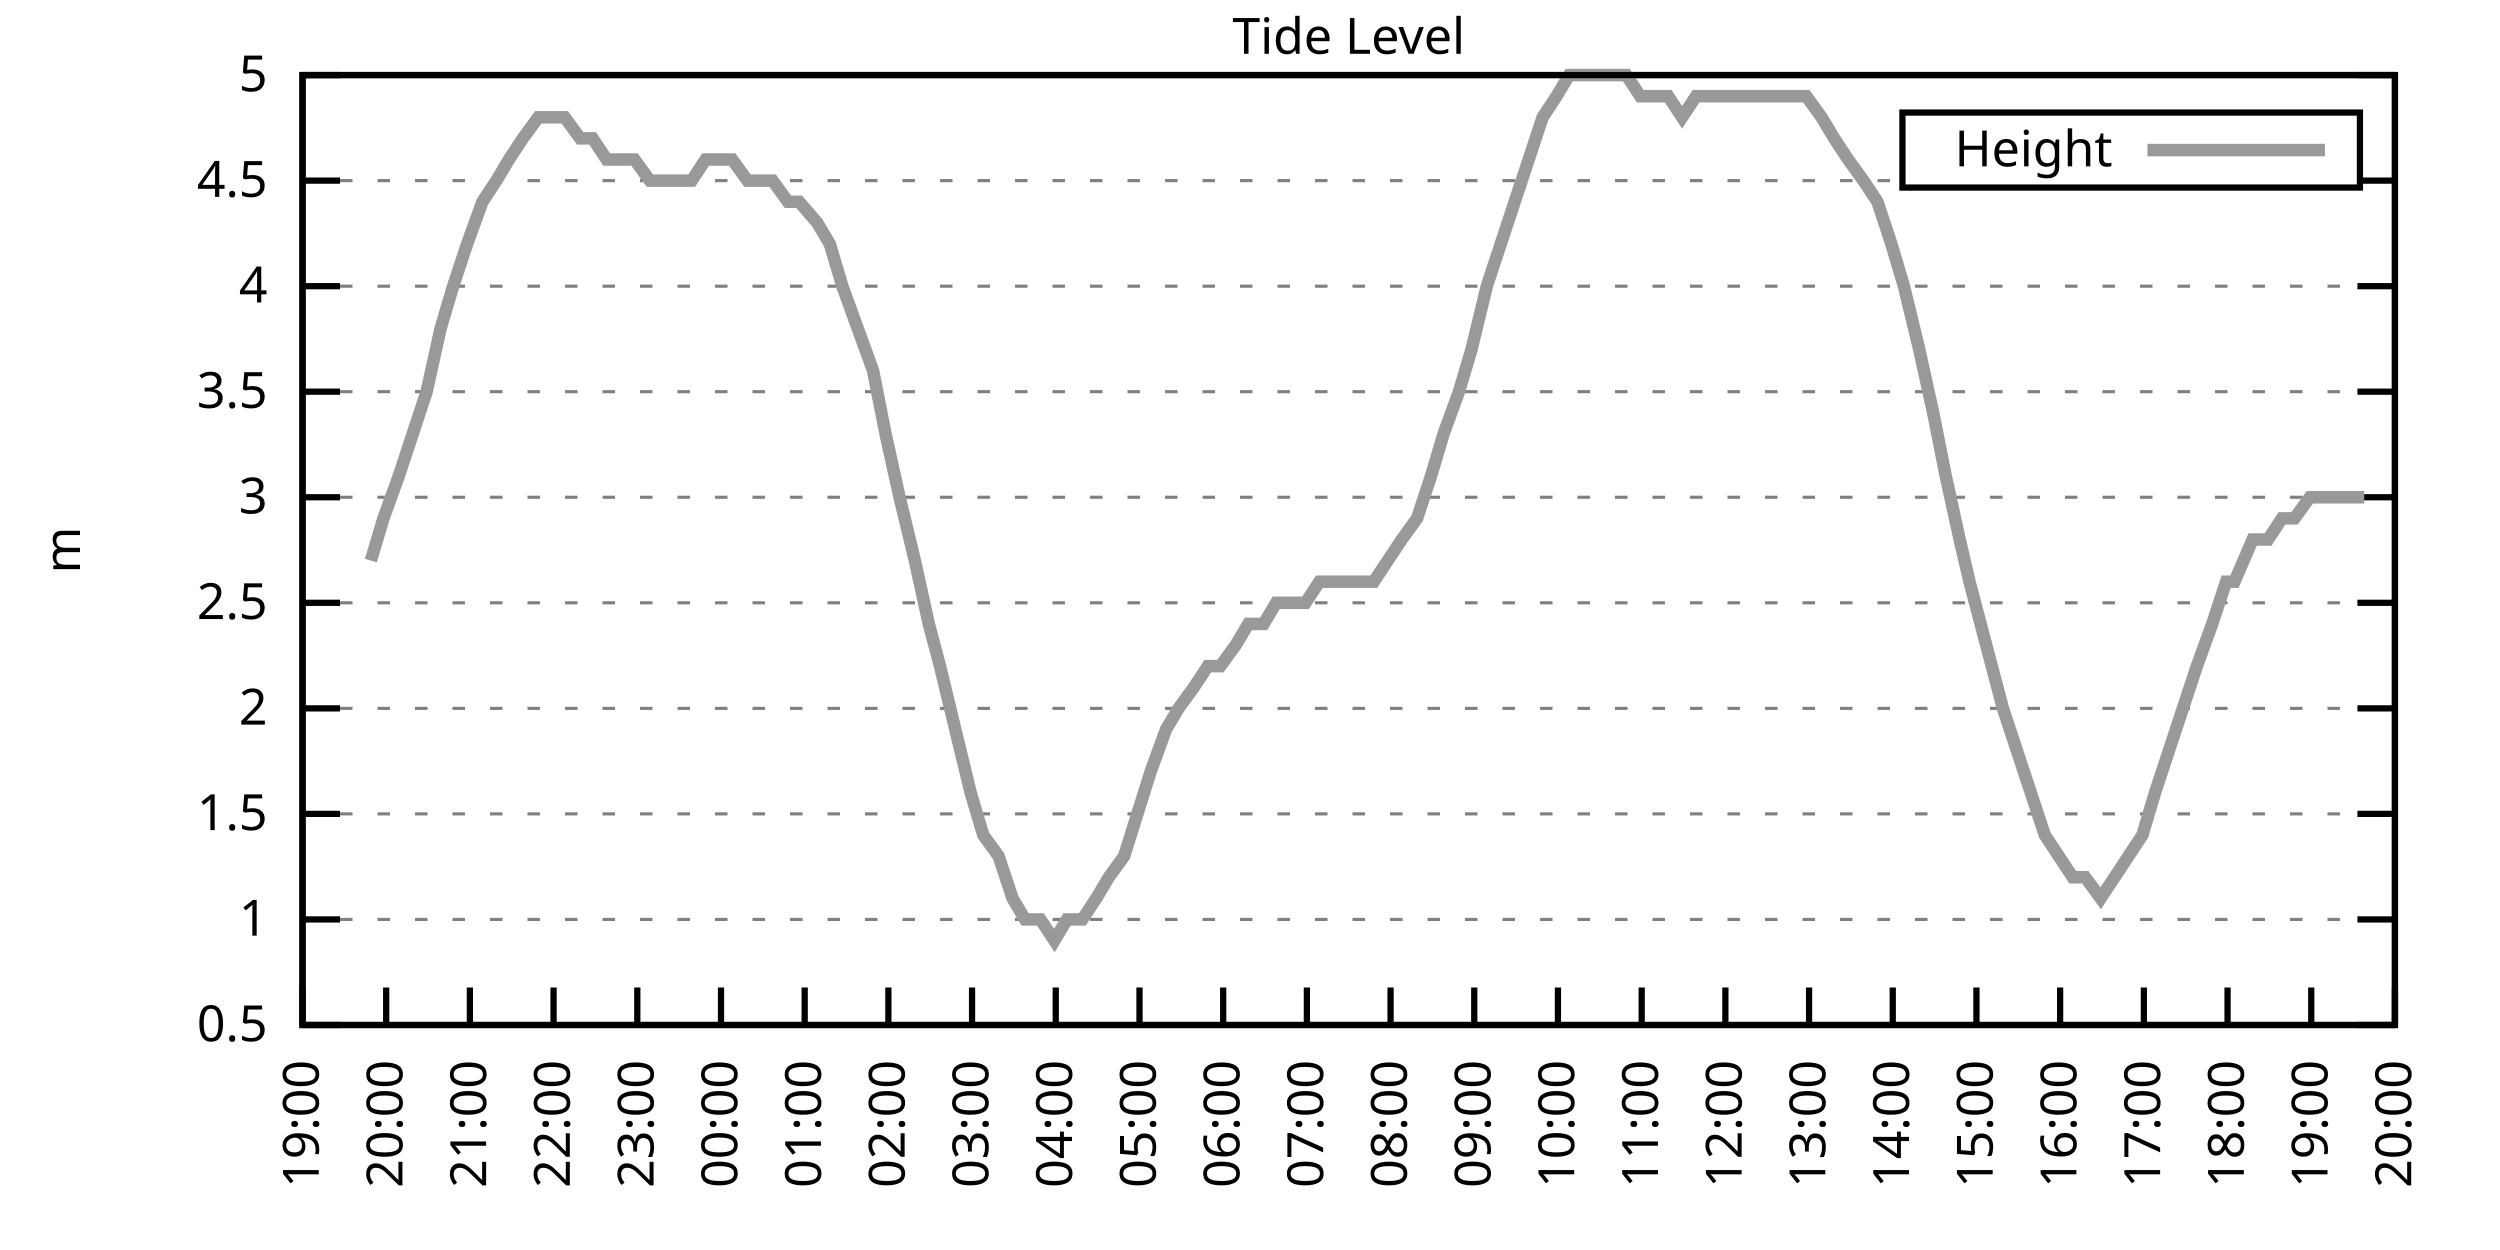
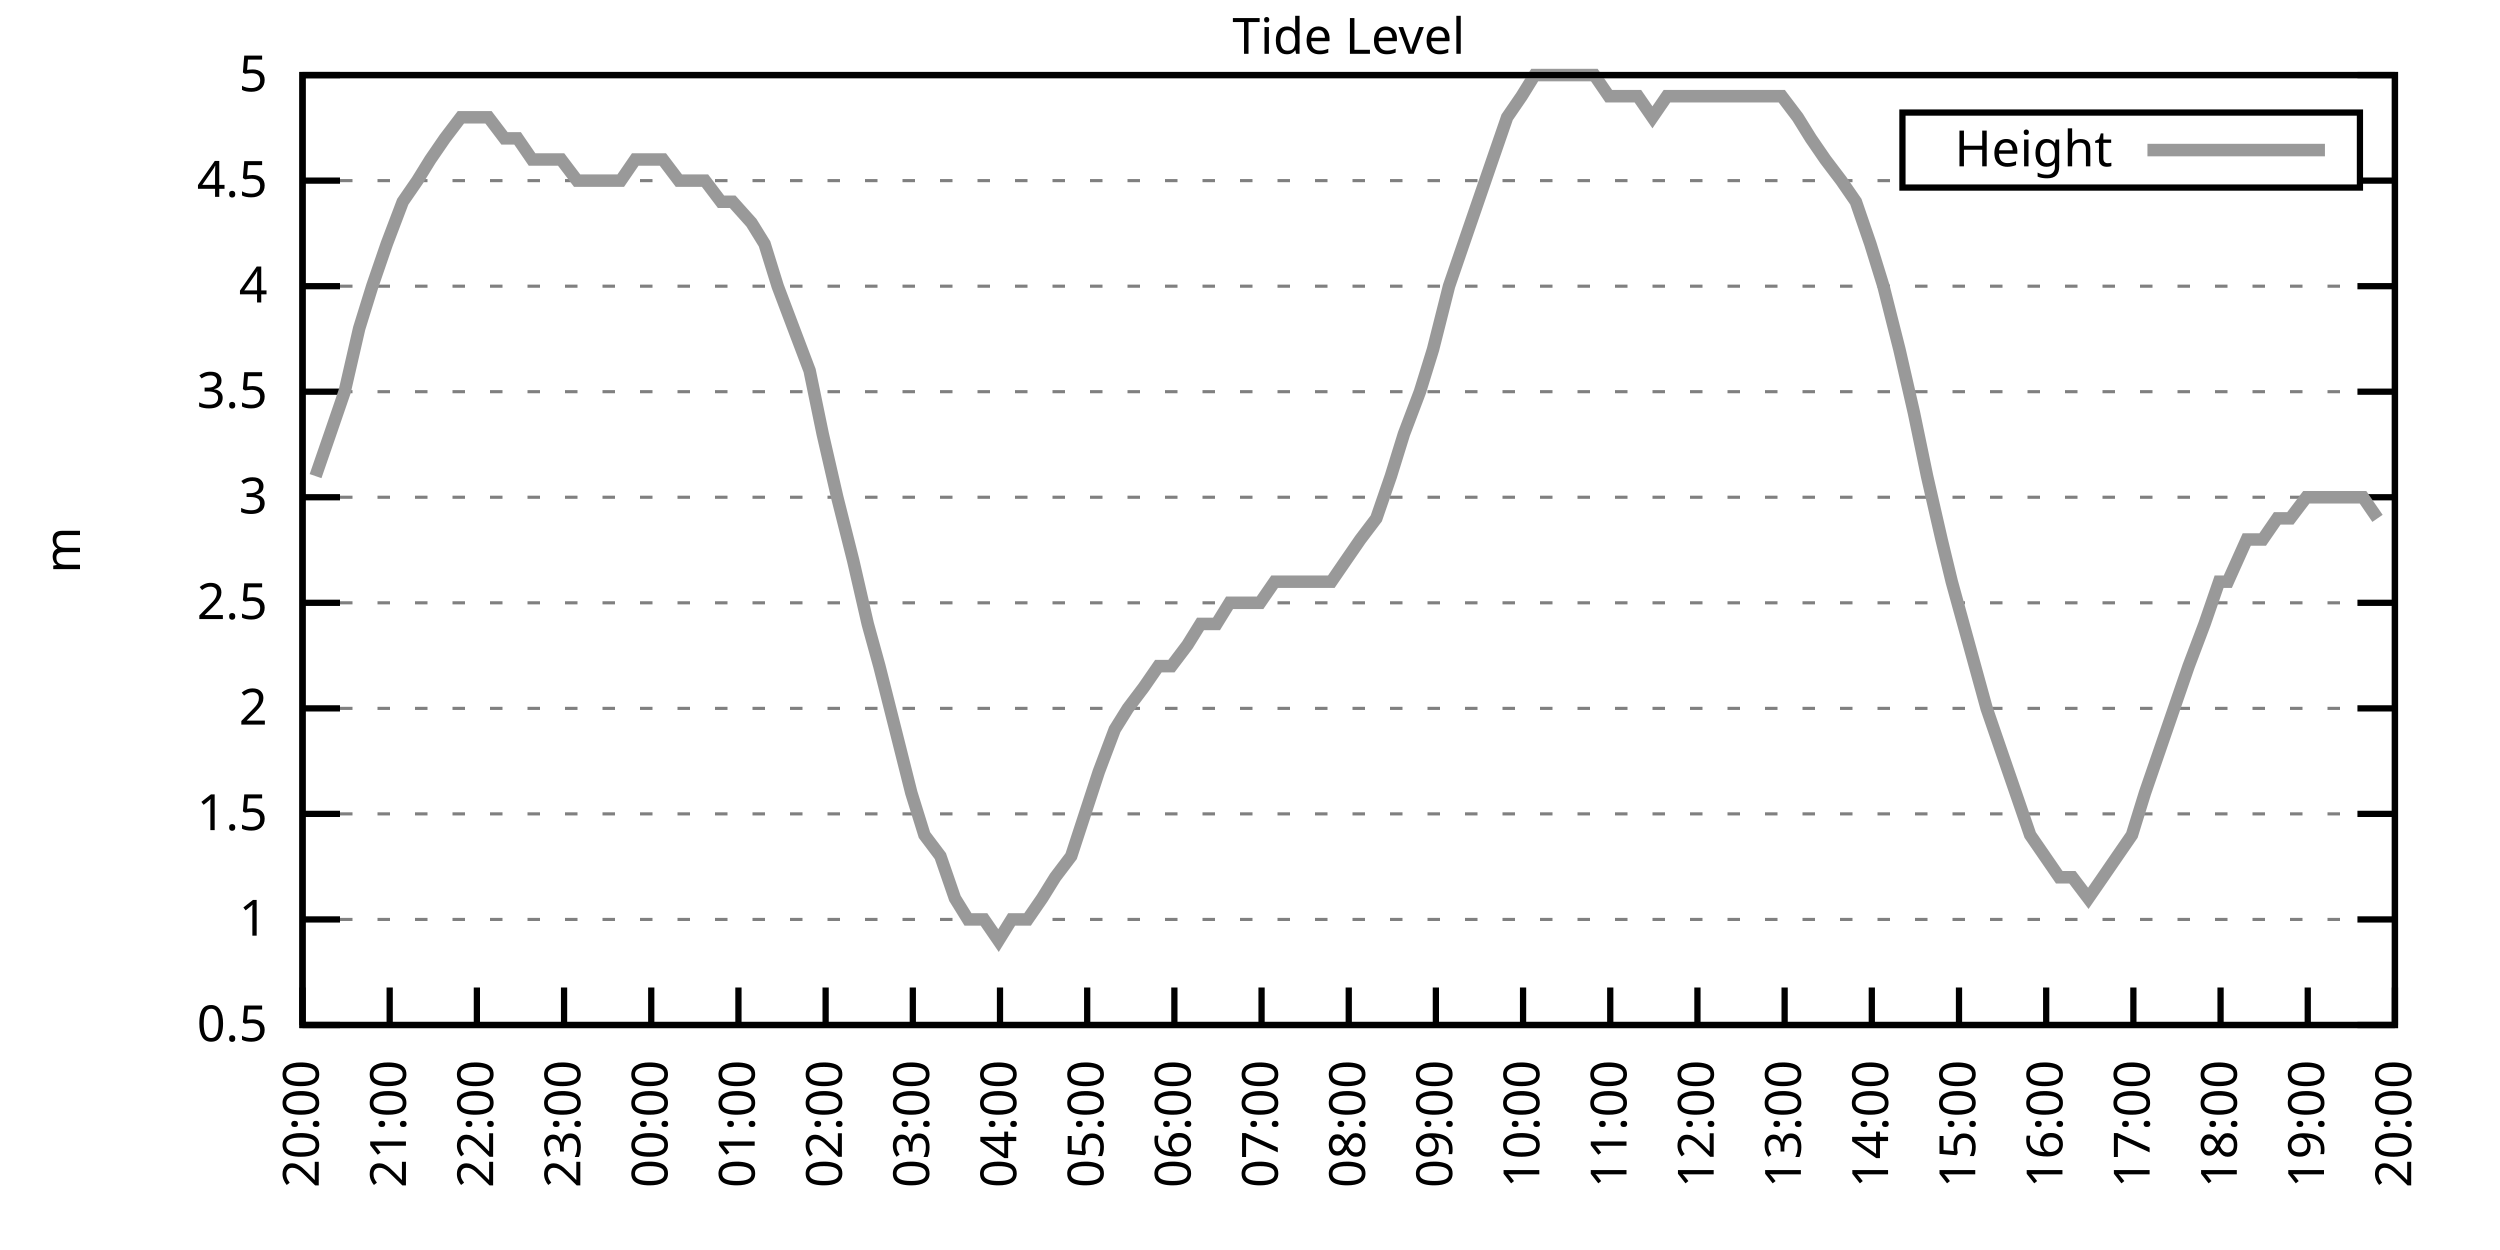
<svg xmlns="http://www.w3.org/2000/svg" xmlns:xlink="http://www.w3.org/1999/xlink" width="400" height="200" viewBox="0 0 400 200">
  <g id="gnuplot_canvas">
    <rect x="0" y="0" width="400" height="200" fill="none" />
    <defs>
      <circle id="gpDot" r="0.5" stroke-width="0.5" stroke="currentColor" />
      <path id="gpPt0" stroke-width="0.333" stroke="currentColor" d="M-1,0 h2 M0,-1 v2" />
      <path id="gpPt1" stroke-width="0.333" stroke="currentColor" d="M-1,-1 L1,1 M1,-1 L-1,1" />
      <path id="gpPt2" stroke-width="0.333" stroke="currentColor" d="M-1,0 L1,0 M0,-1 L0,1 M-1,-1 L1,1 M-1,1 L1,-1" />
      <rect id="gpPt3" stroke-width="0.333" stroke="currentColor" x="-1" y="-1" width="2" height="2" />
      <rect id="gpPt4" stroke-width="0.333" stroke="currentColor" fill="currentColor" x="-1" y="-1" width="2" height="2" />
      <circle id="gpPt5" stroke-width="0.333" stroke="currentColor" cx="0" cy="0" r="1" />
      <use xlink:href="#gpPt5" id="gpPt6" fill="currentColor" stroke="none" />
      <path id="gpPt7" stroke-width="0.333" stroke="currentColor" d="M0,-1.33 L-1.33,0.67 L1.33,0.67 z" />
      <use xlink:href="#gpPt7" id="gpPt8" fill="currentColor" stroke="none" />
      <use xlink:href="#gpPt7" id="gpPt9" stroke="currentColor" transform="rotate(180)" />
      <use xlink:href="#gpPt9" id="gpPt10" fill="currentColor" stroke="none" />
      <use xlink:href="#gpPt3" id="gpPt11" stroke="currentColor" transform="rotate(45)" />
      <use xlink:href="#gpPt11" id="gpPt12" fill="currentColor" stroke="none" />
      <path id="gpPt13" stroke-width="0.333" stroke="currentColor" d="M0,1.330 L1.265,0.411 L0.782,-1.067 L-0.782,-1.076 L-1.265,0.411 z" />
      <use xlink:href="#gpPt13" id="gpPt14" fill="currentColor" stroke="none" />
      <filter id="textbox" filterUnits="objectBoundingBox" x="0" y="0" height="1" width="1">
        <feFlood flood-color="white" flood-opacity="1" result="bgnd" />
        <feComposite in="SourceGraphic" in2="bgnd" operator="atop" />
      </filter>
      <filter id="greybox" filterUnits="objectBoundingBox" x="0" y="0" height="1" width="1">
        <feFlood flood-color="lightgrey" flood-opacity="1" result="grey" />
        <feComposite in="SourceGraphic" in2="grey" operator="atop" />
      </filter>
    </defs>
    <g fill="none" color="white" stroke="currentColor" stroke-width="1.00" stroke-linecap="butt" stroke-linejoin="miter">
</g>
    <g fill="none" color="black" stroke="currentColor" stroke-width="1.00" stroke-linecap="butt" stroke-linejoin="miter">
      <g stroke="none" shape-rendering="crispEdges">
        <polygon fill="rgb(255, 255, 255)" points="48.40,164.00 383.18,164.00 383.18,12.02 48.40,12.02 " />
      </g>
    </g>
    <g fill="none" color="black" stroke="currentColor" stroke-width="1.00" stroke-linecap="butt" stroke-linejoin="miter">
</g>
    <g fill="none" color="black" stroke="black" stroke-width="0.50" stroke-linecap="butt" stroke-linejoin="miter">
</g>
    <g fill="none" color="gray" stroke="currentColor" stroke-width="0.50" stroke-linecap="butt" stroke-linejoin="miter">
      <path stroke="gray" stroke-dasharray="2,4" class="gridline" d="M48.40,164.00 L383.19,164.00  " />
    </g>
    <g fill="none" color="gray" stroke="gray" stroke-width="1.00" stroke-linecap="butt" stroke-linejoin="miter">
</g>
    <g fill="none" color="black" stroke="currentColor" stroke-width="1.00" stroke-linecap="butt" stroke-linejoin="miter">
      <path stroke="black" d="M48.40,164.00 L54.40,164.00 M383.19,164.00 L377.19,164.00  " />
      <g transform="translate(42.80,166.60)" stroke="none" fill="black" font-family="Sans" font-size="8.00" text-anchor="end">
        <text>
          <tspan font-family="Sans"> 0.5</tspan>
        </text>
      </g>
    </g>
    <g fill="none" color="black" stroke="currentColor" stroke-width="1.00" stroke-linecap="butt" stroke-linejoin="miter">
</g>
    <g fill="none" color="black" stroke="black" stroke-width="0.50" stroke-linecap="butt" stroke-linejoin="miter">
</g>
    <g fill="none" color="gray" stroke="currentColor" stroke-width="0.50" stroke-linecap="butt" stroke-linejoin="miter">
      <path stroke="gray" stroke-dasharray="2,4" class="gridline" d="M48.40,147.11 L383.19,147.11  " />
    </g>
    <g fill="none" color="gray" stroke="gray" stroke-width="1.00" stroke-linecap="butt" stroke-linejoin="miter">
</g>
    <g fill="none" color="black" stroke="currentColor" stroke-width="1.00" stroke-linecap="butt" stroke-linejoin="miter">
      <path stroke="black" d="M48.40,147.11 L54.40,147.11 M383.19,147.11 L377.19,147.11  " />
      <g transform="translate(42.80,149.71)" stroke="none" fill="black" font-family="Sans" font-size="8.00" text-anchor="end">
        <text>
          <tspan font-family="Sans"> 1</tspan>
        </text>
      </g>
    </g>
    <g fill="none" color="black" stroke="currentColor" stroke-width="1.00" stroke-linecap="butt" stroke-linejoin="miter">
</g>
    <g fill="none" color="black" stroke="black" stroke-width="0.50" stroke-linecap="butt" stroke-linejoin="miter">
</g>
    <g fill="none" color="gray" stroke="currentColor" stroke-width="0.50" stroke-linecap="butt" stroke-linejoin="miter">
      <path stroke="gray" stroke-dasharray="2,4" class="gridline" d="M48.40,130.22 L383.19,130.22  " />
    </g>
    <g fill="none" color="gray" stroke="gray" stroke-width="1.00" stroke-linecap="butt" stroke-linejoin="miter">
</g>
    <g fill="none" color="black" stroke="currentColor" stroke-width="1.00" stroke-linecap="butt" stroke-linejoin="miter">
      <path stroke="black" d="M48.40,130.22 L54.40,130.22 M383.19,130.22 L377.19,130.22  " />
      <g transform="translate(42.80,132.82)" stroke="none" fill="black" font-family="Sans" font-size="8.00" text-anchor="end">
        <text>
          <tspan font-family="Sans"> 1.5</tspan>
        </text>
      </g>
    </g>
    <g fill="none" color="black" stroke="currentColor" stroke-width="1.00" stroke-linecap="butt" stroke-linejoin="miter">
</g>
    <g fill="none" color="black" stroke="black" stroke-width="0.50" stroke-linecap="butt" stroke-linejoin="miter">
</g>
    <g fill="none" color="gray" stroke="currentColor" stroke-width="0.50" stroke-linecap="butt" stroke-linejoin="miter">
      <path stroke="gray" stroke-dasharray="2,4" class="gridline" d="M48.40,113.34 L383.19,113.34  " />
    </g>
    <g fill="none" color="gray" stroke="gray" stroke-width="1.00" stroke-linecap="butt" stroke-linejoin="miter">
</g>
    <g fill="none" color="black" stroke="currentColor" stroke-width="1.00" stroke-linecap="butt" stroke-linejoin="miter">
      <path stroke="black" d="M48.40,113.34 L54.40,113.34 M383.19,113.34 L377.19,113.34  " />
      <g transform="translate(42.80,115.94)" stroke="none" fill="black" font-family="Sans" font-size="8.00" text-anchor="end">
        <text>
          <tspan font-family="Sans"> 2</tspan>
        </text>
      </g>
    </g>
    <g fill="none" color="black" stroke="currentColor" stroke-width="1.00" stroke-linecap="butt" stroke-linejoin="miter">
</g>
    <g fill="none" color="black" stroke="black" stroke-width="0.50" stroke-linecap="butt" stroke-linejoin="miter">
</g>
    <g fill="none" color="gray" stroke="currentColor" stroke-width="0.50" stroke-linecap="butt" stroke-linejoin="miter">
      <path stroke="gray" stroke-dasharray="2,4" class="gridline" d="M48.40,96.45 L383.19,96.45  " />
    </g>
    <g fill="none" color="gray" stroke="gray" stroke-width="1.00" stroke-linecap="butt" stroke-linejoin="miter">
</g>
    <g fill="none" color="black" stroke="currentColor" stroke-width="1.00" stroke-linecap="butt" stroke-linejoin="miter">
      <path stroke="black" d="M48.40,96.45 L54.40,96.45 M383.19,96.45 L377.19,96.45  " />
      <g transform="translate(42.80,99.05)" stroke="none" fill="black" font-family="Sans" font-size="8.00" text-anchor="end">
        <text>
          <tspan font-family="Sans"> 2.5</tspan>
        </text>
      </g>
    </g>
    <g fill="none" color="black" stroke="currentColor" stroke-width="1.00" stroke-linecap="butt" stroke-linejoin="miter">
</g>
    <g fill="none" color="black" stroke="black" stroke-width="0.50" stroke-linecap="butt" stroke-linejoin="miter">
</g>
    <g fill="none" color="gray" stroke="currentColor" stroke-width="0.50" stroke-linecap="butt" stroke-linejoin="miter">
      <path stroke="gray" stroke-dasharray="2,4" class="gridline" d="M48.40,79.56 L383.19,79.56  " />
    </g>
    <g fill="none" color="gray" stroke="gray" stroke-width="1.00" stroke-linecap="butt" stroke-linejoin="miter">
</g>
    <g fill="none" color="black" stroke="currentColor" stroke-width="1.00" stroke-linecap="butt" stroke-linejoin="miter">
      <path stroke="black" d="M48.40,79.56 L54.40,79.56 M383.19,79.56 L377.19,79.56  " />
      <g transform="translate(42.80,82.16)" stroke="none" fill="black" font-family="Sans" font-size="8.00" text-anchor="end">
        <text>
          <tspan font-family="Sans"> 3</tspan>
        </text>
      </g>
    </g>
    <g fill="none" color="black" stroke="currentColor" stroke-width="1.00" stroke-linecap="butt" stroke-linejoin="miter">
</g>
    <g fill="none" color="black" stroke="black" stroke-width="0.50" stroke-linecap="butt" stroke-linejoin="miter">
</g>
    <g fill="none" color="gray" stroke="currentColor" stroke-width="0.50" stroke-linecap="butt" stroke-linejoin="miter">
      <path stroke="gray" stroke-dasharray="2,4" class="gridline" d="M48.40,62.67 L383.19,62.67  " />
    </g>
    <g fill="none" color="gray" stroke="gray" stroke-width="1.00" stroke-linecap="butt" stroke-linejoin="miter">
</g>
    <g fill="none" color="black" stroke="currentColor" stroke-width="1.00" stroke-linecap="butt" stroke-linejoin="miter">
      <path stroke="black" d="M48.40,62.67 L54.40,62.67 M383.19,62.67 L377.19,62.67  " />
      <g transform="translate(42.80,65.27)" stroke="none" fill="black" font-family="Sans" font-size="8.00" text-anchor="end">
        <text>
          <tspan font-family="Sans"> 3.5</tspan>
        </text>
      </g>
    </g>
    <g fill="none" color="black" stroke="currentColor" stroke-width="1.00" stroke-linecap="butt" stroke-linejoin="miter">
</g>
    <g fill="none" color="black" stroke="black" stroke-width="0.50" stroke-linecap="butt" stroke-linejoin="miter">
</g>
    <g fill="none" color="gray" stroke="currentColor" stroke-width="0.50" stroke-linecap="butt" stroke-linejoin="miter">
      <path stroke="gray" stroke-dasharray="2,4" class="gridline" d="M48.40,45.79 L383.19,45.79  " />
    </g>
    <g fill="none" color="gray" stroke="gray" stroke-width="1.00" stroke-linecap="butt" stroke-linejoin="miter">
</g>
    <g fill="none" color="black" stroke="currentColor" stroke-width="1.00" stroke-linecap="butt" stroke-linejoin="miter">
      <path stroke="black" d="M48.40,45.79 L54.40,45.79 M383.19,45.79 L377.19,45.79  " />
      <g transform="translate(42.80,48.39)" stroke="none" fill="black" font-family="Sans" font-size="8.00" text-anchor="end">
        <text>
          <tspan font-family="Sans"> 4</tspan>
        </text>
      </g>
    </g>
    <g fill="none" color="black" stroke="currentColor" stroke-width="1.00" stroke-linecap="butt" stroke-linejoin="miter">
</g>
    <g fill="none" color="black" stroke="black" stroke-width="0.50" stroke-linecap="butt" stroke-linejoin="miter">
</g>
    <g fill="none" color="gray" stroke="currentColor" stroke-width="0.50" stroke-linecap="butt" stroke-linejoin="miter">
      <path stroke="gray" stroke-dasharray="2,4" class="gridline" d="M48.40,28.90 L304.39,28.90 M377.59,28.90 L383.19,28.90  " />
    </g>
    <g fill="none" color="gray" stroke="gray" stroke-width="1.00" stroke-linecap="butt" stroke-linejoin="miter">
</g>
    <g fill="none" color="black" stroke="currentColor" stroke-width="1.00" stroke-linecap="butt" stroke-linejoin="miter">
      <path stroke="black" d="M48.40,28.90 L54.40,28.90 M383.19,28.90 L377.19,28.90  " />
      <g transform="translate(42.80,31.50)" stroke="none" fill="black" font-family="Sans" font-size="8.00" text-anchor="end">
        <text>
          <tspan font-family="Sans"> 4.5</tspan>
        </text>
      </g>
    </g>
    <g fill="none" color="black" stroke="currentColor" stroke-width="1.00" stroke-linecap="butt" stroke-linejoin="miter">
</g>
    <g fill="none" color="black" stroke="black" stroke-width="0.50" stroke-linecap="butt" stroke-linejoin="miter">
</g>
    <g fill="none" color="gray" stroke="currentColor" stroke-width="0.50" stroke-linecap="butt" stroke-linejoin="miter">
      <path stroke="gray" stroke-dasharray="2,4" class="gridline" d="M48.40,12.01 L383.19,12.01  " />
    </g>
    <g fill="none" color="gray" stroke="gray" stroke-width="1.00" stroke-linecap="butt" stroke-linejoin="miter">
</g>
    <g fill="none" color="black" stroke="currentColor" stroke-width="1.00" stroke-linecap="butt" stroke-linejoin="miter">
      <path stroke="black" d="M48.40,12.01 L54.40,12.01 M383.19,12.01 L377.19,12.01  " />
      <g transform="translate(42.80,14.61)" stroke="none" fill="black" font-family="Sans" font-size="8.00" text-anchor="end">
        <text>
          <tspan font-family="Sans"> 5</tspan>
        </text>
      </g>
    </g>
    <g fill="none" color="black" stroke="currentColor" stroke-width="1.00" stroke-linecap="butt" stroke-linejoin="miter">
      <path stroke="black" d="M48.40,164.00 L48.40,158.00  " />
      <g transform="translate(51.00,169.60) rotate(270.00)" stroke="none" fill="black" font-family="Sans" font-size="8.00" text-anchor="end">
        <text>
-           <tspan font-family="Sans">19:00</tspan>
-         </text>
-       </g>
-     </g>
-     <g fill="none" color="black" stroke="currentColor" stroke-width="1.00" stroke-linecap="butt" stroke-linejoin="miter">
-       <path stroke="black" d="M61.79,164.00 L61.79,158.00  " />
-       <g transform="translate(64.39,169.60) rotate(270.00)" stroke="none" fill="black" font-family="Sans" font-size="8.00" text-anchor="end">
-         <text>
          <tspan font-family="Sans">20:00</tspan>
        </text>
      </g>
    </g>
    <g fill="none" color="black" stroke="currentColor" stroke-width="1.00" stroke-linecap="butt" stroke-linejoin="miter">
-       <path stroke="black" d="M75.18,164.00 L75.18,158.00  " />
-       <g transform="translate(77.78,169.60) rotate(270.00)" stroke="none" fill="black" font-family="Sans" font-size="8.00" text-anchor="end">
+       <path stroke="black" d="M62.35,164.00 L62.35,158.00  " />
+       <g transform="translate(64.95,169.60) rotate(270.00)" stroke="none" fill="black" font-family="Sans" font-size="8.00" text-anchor="end">
        <text>
          <tspan font-family="Sans">21:00</tspan>
        </text>
      </g>
    </g>
    <g fill="none" color="black" stroke="currentColor" stroke-width="1.00" stroke-linecap="butt" stroke-linejoin="miter">
-       <path stroke="black" d="M88.57,164.00 L88.57,158.00  " />
-       <g transform="translate(91.17,169.60) rotate(270.00)" stroke="none" fill="black" font-family="Sans" font-size="8.00" text-anchor="end">
+       <path stroke="black" d="M76.30,164.00 L76.30,158.00  " />
+       <g transform="translate(78.90,169.60) rotate(270.00)" stroke="none" fill="black" font-family="Sans" font-size="8.00" text-anchor="end">
        <text>
          <tspan font-family="Sans">22:00</tspan>
        </text>
      </g>
    </g>
    <g fill="none" color="black" stroke="currentColor" stroke-width="1.00" stroke-linecap="butt" stroke-linejoin="miter">
-       <path stroke="black" d="M101.97,164.00 L101.97,158.00  " />
-       <g transform="translate(104.57,169.60) rotate(270.00)" stroke="none" fill="black" font-family="Sans" font-size="8.00" text-anchor="end">
+       <path stroke="black" d="M90.25,164.00 L90.25,158.00  " />
+       <g transform="translate(92.85,169.60) rotate(270.00)" stroke="none" fill="black" font-family="Sans" font-size="8.00" text-anchor="end">
        <text>
          <tspan font-family="Sans">23:00</tspan>
        </text>
      </g>
    </g>
    <g fill="none" color="black" stroke="currentColor" stroke-width="1.00" stroke-linecap="butt" stroke-linejoin="miter">
-       <path stroke="black" d="M115.36,164.00 L115.36,158.00  " />
-       <g transform="translate(117.96,169.60) rotate(270.00)" stroke="none" fill="black" font-family="Sans" font-size="8.00" text-anchor="end">
+       <path stroke="black" d="M104.20,164.00 L104.20,158.00  " />
+       <g transform="translate(106.80,169.60) rotate(270.00)" stroke="none" fill="black" font-family="Sans" font-size="8.00" text-anchor="end">
        <text>
          <tspan font-family="Sans">00:00</tspan>
        </text>
      </g>
    </g>
    <g fill="none" color="black" stroke="currentColor" stroke-width="1.00" stroke-linecap="butt" stroke-linejoin="miter">
-       <path stroke="black" d="M128.75,164.00 L128.75,158.00  " />
-       <g transform="translate(131.35,169.60) rotate(270.00)" stroke="none" fill="black" font-family="Sans" font-size="8.00" text-anchor="end">
+       <path stroke="black" d="M118.15,164.00 L118.15,158.00  " />
+       <g transform="translate(120.75,169.60) rotate(270.00)" stroke="none" fill="black" font-family="Sans" font-size="8.00" text-anchor="end">
        <text>
          <tspan font-family="Sans">01:00</tspan>
        </text>
      </g>
    </g>
    <g fill="none" color="black" stroke="currentColor" stroke-width="1.00" stroke-linecap="butt" stroke-linejoin="miter">
-       <path stroke="black" d="M142.14,164.00 L142.14,158.00  " />
-       <g transform="translate(144.74,169.60) rotate(270.00)" stroke="none" fill="black" font-family="Sans" font-size="8.00" text-anchor="end">
+       <path stroke="black" d="M132.10,164.00 L132.10,158.00  " />
+       <g transform="translate(134.70,169.60) rotate(270.00)" stroke="none" fill="black" font-family="Sans" font-size="8.00" text-anchor="end">
        <text>
          <tspan font-family="Sans">02:00</tspan>
        </text>
      </g>
    </g>
    <g fill="none" color="black" stroke="currentColor" stroke-width="1.00" stroke-linecap="butt" stroke-linejoin="miter">
-       <path stroke="black" d="M155.53,164.00 L155.53,158.00  " />
-       <g transform="translate(158.13,169.60) rotate(270.00)" stroke="none" fill="black" font-family="Sans" font-size="8.00" text-anchor="end">
+       <path stroke="black" d="M146.05,164.00 L146.05,158.00  " />
+       <g transform="translate(148.65,169.60) rotate(270.00)" stroke="none" fill="black" font-family="Sans" font-size="8.00" text-anchor="end">
        <text>
          <tspan font-family="Sans">03:00</tspan>
        </text>
      </g>
    </g>
    <g fill="none" color="black" stroke="currentColor" stroke-width="1.00" stroke-linecap="butt" stroke-linejoin="miter">
-       <path stroke="black" d="M168.92,164.00 L168.92,158.00  " />
-       <g transform="translate(171.52,169.60) rotate(270.00)" stroke="none" fill="black" font-family="Sans" font-size="8.00" text-anchor="end">
+       <path stroke="black" d="M160.00,164.00 L160.00,158.00  " />
+       <g transform="translate(162.60,169.60) rotate(270.00)" stroke="none" fill="black" font-family="Sans" font-size="8.00" text-anchor="end">
        <text>
          <tspan font-family="Sans">04:00</tspan>
        </text>
      </g>
    </g>
    <g fill="none" color="black" stroke="currentColor" stroke-width="1.00" stroke-linecap="butt" stroke-linejoin="miter">
-       <path stroke="black" d="M182.32,164.00 L182.32,158.00  " />
-       <g transform="translate(184.92,169.60) rotate(270.00)" stroke="none" fill="black" font-family="Sans" font-size="8.00" text-anchor="end">
+       <path stroke="black" d="M173.95,164.00 L173.95,158.00  " />
+       <g transform="translate(176.55,169.60) rotate(270.00)" stroke="none" fill="black" font-family="Sans" font-size="8.00" text-anchor="end">
        <text>
          <tspan font-family="Sans">05:00</tspan>
        </text>
      </g>
    </g>
    <g fill="none" color="black" stroke="currentColor" stroke-width="1.00" stroke-linecap="butt" stroke-linejoin="miter">
-       <path stroke="black" d="M195.71,164.00 L195.71,158.00  " />
-       <g transform="translate(198.31,169.60) rotate(270.00)" stroke="none" fill="black" font-family="Sans" font-size="8.00" text-anchor="end">
+       <path stroke="black" d="M187.90,164.00 L187.90,158.00  " />
+       <g transform="translate(190.50,169.60) rotate(270.00)" stroke="none" fill="black" font-family="Sans" font-size="8.00" text-anchor="end">
        <text>
          <tspan font-family="Sans">06:00</tspan>
        </text>
      </g>
    </g>
    <g fill="none" color="black" stroke="currentColor" stroke-width="1.00" stroke-linecap="butt" stroke-linejoin="miter">
-       <path stroke="black" d="M209.10,164.00 L209.10,158.00  " />
-       <g transform="translate(211.70,169.60) rotate(270.00)" stroke="none" fill="black" font-family="Sans" font-size="8.00" text-anchor="end">
+       <path stroke="black" d="M201.85,164.00 L201.85,158.00  " />
+       <g transform="translate(204.45,169.60) rotate(270.00)" stroke="none" fill="black" font-family="Sans" font-size="8.00" text-anchor="end">
        <text>
          <tspan font-family="Sans">07:00</tspan>
        </text>
      </g>
    </g>
    <g fill="none" color="black" stroke="currentColor" stroke-width="1.00" stroke-linecap="butt" stroke-linejoin="miter">
-       <path stroke="black" d="M222.49,164.00 L222.49,158.00  " />
-       <g transform="translate(225.09,169.60) rotate(270.00)" stroke="none" fill="black" font-family="Sans" font-size="8.00" text-anchor="end">
+       <path stroke="black" d="M215.80,164.00 L215.80,158.00  " />
+       <g transform="translate(218.40,169.60) rotate(270.00)" stroke="none" fill="black" font-family="Sans" font-size="8.00" text-anchor="end">
        <text>
          <tspan font-family="Sans">08:00</tspan>
        </text>
      </g>
    </g>
    <g fill="none" color="black" stroke="currentColor" stroke-width="1.00" stroke-linecap="butt" stroke-linejoin="miter">
-       <path stroke="black" d="M235.88,164.00 L235.88,158.00  " />
-       <g transform="translate(238.48,169.60) rotate(270.00)" stroke="none" fill="black" font-family="Sans" font-size="8.00" text-anchor="end">
+       <path stroke="black" d="M229.74,164.00 L229.74,158.00  " />
+       <g transform="translate(232.34,169.60) rotate(270.00)" stroke="none" fill="black" font-family="Sans" font-size="8.00" text-anchor="end">
        <text>
          <tspan font-family="Sans">09:00</tspan>
        </text>
      </g>
    </g>
    <g fill="none" color="black" stroke="currentColor" stroke-width="1.00" stroke-linecap="butt" stroke-linejoin="miter">
-       <path stroke="black" d="M249.27,164.00 L249.27,158.00  " />
-       <g transform="translate(251.87,169.60) rotate(270.00)" stroke="none" fill="black" font-family="Sans" font-size="8.00" text-anchor="end">
+       <path stroke="black" d="M243.69,164.00 L243.69,158.00  " />
+       <g transform="translate(246.29,169.60) rotate(270.00)" stroke="none" fill="black" font-family="Sans" font-size="8.00" text-anchor="end">
        <text>
          <tspan font-family="Sans">10:00</tspan>
        </text>
      </g>
    </g>
    <g fill="none" color="black" stroke="currentColor" stroke-width="1.00" stroke-linecap="butt" stroke-linejoin="miter">
-       <path stroke="black" d="M262.67,164.00 L262.67,158.00  " />
-       <g transform="translate(265.27,169.60) rotate(270.00)" stroke="none" fill="black" font-family="Sans" font-size="8.00" text-anchor="end">
+       <path stroke="black" d="M257.64,164.00 L257.64,158.00  " />
+       <g transform="translate(260.24,169.60) rotate(270.00)" stroke="none" fill="black" font-family="Sans" font-size="8.00" text-anchor="end">
        <text>
          <tspan font-family="Sans">11:00</tspan>
        </text>
      </g>
    </g>
    <g fill="none" color="black" stroke="currentColor" stroke-width="1.00" stroke-linecap="butt" stroke-linejoin="miter">
-       <path stroke="black" d="M276.06,164.00 L276.06,158.00  " />
-       <g transform="translate(278.66,169.60) rotate(270.00)" stroke="none" fill="black" font-family="Sans" font-size="8.00" text-anchor="end">
+       <path stroke="black" d="M271.59,164.00 L271.59,158.00  " />
+       <g transform="translate(274.19,169.60) rotate(270.00)" stroke="none" fill="black" font-family="Sans" font-size="8.00" text-anchor="end">
        <text>
          <tspan font-family="Sans">12:00</tspan>
        </text>
      </g>
    </g>
    <g fill="none" color="black" stroke="currentColor" stroke-width="1.00" stroke-linecap="butt" stroke-linejoin="miter">
-       <path stroke="black" d="M289.45,164.00 L289.45,158.00  " />
-       <g transform="translate(292.05,169.60) rotate(270.00)" stroke="none" fill="black" font-family="Sans" font-size="8.00" text-anchor="end">
+       <path stroke="black" d="M285.54,164.00 L285.54,158.00  " />
+       <g transform="translate(288.14,169.60) rotate(270.00)" stroke="none" fill="black" font-family="Sans" font-size="8.00" text-anchor="end">
        <text>
          <tspan font-family="Sans">13:00</tspan>
        </text>
      </g>
    </g>
    <g fill="none" color="black" stroke="currentColor" stroke-width="1.00" stroke-linecap="butt" stroke-linejoin="miter">
-       <path stroke="black" d="M302.84,164.00 L302.84,158.00  " />
-       <g transform="translate(305.44,169.60) rotate(270.00)" stroke="none" fill="black" font-family="Sans" font-size="8.00" text-anchor="end">
+       <path stroke="black" d="M299.49,164.00 L299.49,158.00  " />
+       <g transform="translate(302.09,169.60) rotate(270.00)" stroke="none" fill="black" font-family="Sans" font-size="8.00" text-anchor="end">
        <text>
          <tspan font-family="Sans">14:00</tspan>
        </text>
      </g>
    </g>
    <g fill="none" color="black" stroke="currentColor" stroke-width="1.00" stroke-linecap="butt" stroke-linejoin="miter">
-       <path stroke="black" d="M316.23,164.00 L316.23,158.00  " />
-       <g transform="translate(318.83,169.60) rotate(270.00)" stroke="none" fill="black" font-family="Sans" font-size="8.00" text-anchor="end">
+       <path stroke="black" d="M313.44,164.00 L313.44,158.00  " />
+       <g transform="translate(316.04,169.60) rotate(270.00)" stroke="none" fill="black" font-family="Sans" font-size="8.00" text-anchor="end">
        <text>
          <tspan font-family="Sans">15:00</tspan>
        </text>
      </g>
    </g>
    <g fill="none" color="black" stroke="currentColor" stroke-width="1.00" stroke-linecap="butt" stroke-linejoin="miter">
-       <path stroke="black" d="M329.62,164.00 L329.62,158.00  " />
-       <g transform="translate(332.22,169.60) rotate(270.00)" stroke="none" fill="black" font-family="Sans" font-size="8.00" text-anchor="end">
+       <path stroke="black" d="M327.39,164.00 L327.39,158.00  " />
+       <g transform="translate(329.99,169.60) rotate(270.00)" stroke="none" fill="black" font-family="Sans" font-size="8.00" text-anchor="end">
        <text>
          <tspan font-family="Sans">16:00</tspan>
        </text>
      </g>
    </g>
    <g fill="none" color="black" stroke="currentColor" stroke-width="1.00" stroke-linecap="butt" stroke-linejoin="miter">
-       <path stroke="black" d="M343.02,164.00 L343.02,158.00  " />
-       <g transform="translate(345.62,169.60) rotate(270.00)" stroke="none" fill="black" font-family="Sans" font-size="8.00" text-anchor="end">
+       <path stroke="black" d="M341.34,164.00 L341.34,158.00  " />
+       <g transform="translate(343.94,169.60) rotate(270.00)" stroke="none" fill="black" font-family="Sans" font-size="8.00" text-anchor="end">
        <text>
          <tspan font-family="Sans">17:00</tspan>
        </text>
      </g>
    </g>
    <g fill="none" color="black" stroke="currentColor" stroke-width="1.00" stroke-linecap="butt" stroke-linejoin="miter">
-       <path stroke="black" d="M356.41,164.00 L356.41,158.00  " />
-       <g transform="translate(359.01,169.60) rotate(270.00)" stroke="none" fill="black" font-family="Sans" font-size="8.00" text-anchor="end">
+       <path stroke="black" d="M355.29,164.00 L355.29,158.00  " />
+       <g transform="translate(357.89,169.60) rotate(270.00)" stroke="none" fill="black" font-family="Sans" font-size="8.00" text-anchor="end">
        <text>
          <tspan font-family="Sans">18:00</tspan>
        </text>
      </g>
    </g>
    <g fill="none" color="black" stroke="currentColor" stroke-width="1.00" stroke-linecap="butt" stroke-linejoin="miter">
-       <path stroke="black" d="M369.80,164.00 L369.80,158.00  " />
-       <g transform="translate(372.40,169.60) rotate(270.00)" stroke="none" fill="black" font-family="Sans" font-size="8.00" text-anchor="end">
+       <path stroke="black" d="M369.24,164.00 L369.24,158.00  " />
+       <g transform="translate(371.84,169.60) rotate(270.00)" stroke="none" fill="black" font-family="Sans" font-size="8.00" text-anchor="end">
        <text>
          <tspan font-family="Sans">19:00</tspan>
        </text>
      </g>
    </g>
    <g fill="none" color="black" stroke="currentColor" stroke-width="1.00" stroke-linecap="butt" stroke-linejoin="miter">
      <path stroke="black" d="M383.19,164.00 L383.19,158.00  " />
      <g transform="translate(385.79,169.60) rotate(270.00)" stroke="none" fill="black" font-family="Sans" font-size="8.00" text-anchor="end">
        <text>
          <tspan font-family="Sans">20:00</tspan>
        </text>
      </g>
    </g>
    <g fill="none" color="black" stroke="currentColor" stroke-width="1.00" stroke-linecap="butt" stroke-linejoin="miter">
</g>
    <g fill="none" color="black" stroke="currentColor" stroke-width="1.00" stroke-linecap="butt" stroke-linejoin="miter">
      <path stroke="black" d="M48.40,12.01 L48.40,164.00 L383.19,164.00 L383.19,12.01 L48.40,12.01 Z  " />
    </g>
    <g fill="none" color="black" stroke="currentColor" stroke-width="1.00" stroke-linecap="butt" stroke-linejoin="miter">
</g>
    <g fill="none" color="black" stroke="currentColor" stroke-width="1.00" stroke-linecap="butt" stroke-linejoin="miter">
      <path stroke="black" d="M304.39,30.01 L304.39,18.01 L377.59,18.01 L377.59,30.01 L304.39,30.01 Z  " />
    </g>
    <g id="Tide_level_plot_1">
      <g fill="none" color="white" stroke="black" stroke-width="2.00" stroke-linecap="butt" stroke-linejoin="miter">
</g>
      <g fill="none" color="black" stroke="currentColor" stroke-width="2.00" stroke-linecap="butt" stroke-linejoin="miter">
        <g transform="translate(337.99,26.61)" stroke="none" fill="black" font-family="Sans" font-size="8.00" text-anchor="end">
          <text>
            <tspan font-family="Sans">Height</tspan>
          </text>
        </g>
      </g>
      <g fill="none" color="black" stroke="currentColor" stroke-width="2.00" stroke-linecap="butt" stroke-linejoin="miter">
-         <path stroke="rgb(153, 153, 153)" d="M343.59,24.01 L371.99,24.01 M59.34,89.69 L61.35,82.94 L63.80,76.18 L66.03,69.43 L68.26,62.67 L70.50,52.54   L72.50,45.79 L74.74,39.03 L77.19,32.28 L79.42,28.90 L81.43,25.52 L83.66,22.14 L86.12,18.77 L88.35,18.77   L90.36,18.77 L92.82,22.14 L94.82,22.14 L97.06,25.52 L99.51,25.52 L101.52,25.52 L103.98,28.90 L106.21,28.90   L108.44,28.90 L110.67,28.90 L112.90,25.52 L114.91,25.52 L117.14,25.52 L119.60,28.90 L121.83,28.90 L123.62,28.90   L126.07,32.28 L127.86,32.28 L130.76,35.65 L132.77,39.03 L134.78,45.79 L137.23,52.54 L139.69,59.30 L141.69,69.43   L143.93,79.56 L146.38,89.69 L148.61,99.83 L150.40,106.58 L152.85,116.71 L155.31,126.85 L157.32,133.60 L159.77,136.98   L162.01,143.73 L164.01,147.11 L166.47,147.11 L168.70,150.49 L170.71,147.11 L173.17,147.11 L175.40,143.73 L177.41,140.36   L179.86,136.98 L184.10,123.47 L186.56,116.71 L188.57,113.34 L191.02,109.96 L193.25,106.58 L195.26,106.58 L197.72,103.20   L199.73,99.83 L202.18,99.83 L204.19,96.45 L206.42,96.45 L208.88,96.45 L211.11,93.07 L213.34,93.07 L215.57,93.07   L217.80,93.07 L219.81,93.07 L222.04,89.69 L224.28,86.32 L226.73,82.94 L228.96,76.18 L230.97,69.43 L233.43,62.67   L235.44,55.92 L237.89,45.79 L240.12,39.03 L244.59,25.52 L246.82,18.77 L249.05,15.39 L251.06,12.01 L253.29,12.01   L255.75,12.01 L257.76,12.01 L260.21,12.01 L262.44,15.39 L264.45,15.39 L266.91,15.39 L269.14,18.77 L271.37,15.39   L273.38,15.39 L275.61,15.39 L278.07,15.39 L280.30,15.39 L282.53,15.39 L284.76,15.39 L286.99,15.39 L289.00,15.39   L291.46,18.77 L293.47,22.14 L295.70,25.52 L298.15,28.90 L300.39,32.28 L302.62,39.03 L304.63,45.79 L307.08,55.92   L309.31,66.05 L311.32,76.18 L313.55,86.32 L315.12,93.07 L317.79,103.20 L320.47,113.34 L322.70,120.09 L324.94,126.85   L327.17,133.60 L331.63,140.36 L333.64,140.36 L336.10,143.73 L338.33,140.36 L340.56,136.98 L342.79,133.60 L344.80,126.85   L347.03,120.09 L349.26,113.34 L351.50,106.58 L353.95,99.83 L356.18,93.07 L357.52,93.07 L360.42,86.32 L362.88,86.32   L365.11,82.94 L367.12,82.94 L369.58,79.56 L371.81,79.56 L373.82,79.56 L376.27,79.56 L378.28,79.56  " />
+         <path stroke="rgb(153, 153, 153)" d="M343.59,24.01 L371.99,24.01 M50.49,76.18 L52.82,69.43 L55.14,62.67 L57.47,52.54 L59.56,45.79 L61.88,39.03   L64.44,32.28 L66.77,28.90 L68.86,25.52 L71.18,22.14 L73.74,18.77 L76.07,18.77 L78.16,18.77 L80.72,22.14   L82.81,22.14 L85.13,25.52 L87.69,25.52 L89.78,25.52 L92.34,28.90 L94.67,28.90 L96.99,28.90 L99.32,28.90   L101.64,25.52 L103.73,25.52 L106.06,25.52 L108.62,28.90 L110.94,28.90 L112.80,28.90 L115.36,32.28 L117.22,32.28   L120.24,35.65 L122.33,39.03 L124.43,45.79 L126.98,52.54 L129.54,59.30 L131.63,69.43 L133.96,79.56 L136.51,89.69   L138.84,99.83 L140.70,106.58 L143.26,116.71 L145.81,126.85 L147.91,133.60 L150.46,136.98 L152.79,143.73 L154.88,147.11   L157.44,147.11 L159.76,150.49 L161.86,147.11 L164.41,147.11 L166.74,143.73 L168.83,140.36 L171.39,136.98 L175.81,123.47   L178.36,116.71 L180.46,113.34 L183.01,109.96 L185.34,106.58 L187.43,106.58 L189.99,103.20 L192.08,99.83 L194.64,99.83   L196.73,96.45 L199.06,96.45 L201.61,96.45 L203.94,93.07 L206.26,93.07 L208.59,93.07 L210.91,93.07 L213.01,93.07   L215.33,89.69 L217.65,86.32 L220.21,82.94 L222.54,76.18 L224.63,69.43 L227.19,62.67 L229.28,55.92 L231.84,45.79   L234.16,39.03 L238.81,25.52 L241.14,18.77 L243.46,15.39 L245.55,12.01 L247.88,12.01 L250.44,12.01 L252.53,12.01   L255.09,12.01 L257.41,15.39 L259.50,15.39 L262.06,15.39 L264.39,18.77 L266.71,15.39 L268.80,15.39 L271.13,15.39   L273.69,15.39 L276.01,15.39 L278.34,15.39 L280.66,15.39 L282.99,15.39 L285.08,15.39 L287.64,18.77 L289.73,22.14   L292.05,25.52 L294.61,28.90 L296.94,32.28 L299.26,39.03 L301.35,45.79 L303.91,55.92 L306.23,66.05 L308.33,76.18   L310.65,86.32 L312.28,93.07 L315.07,103.20 L317.86,113.34 L320.18,120.09 L322.51,126.85 L324.83,133.60 L329.48,140.36   L331.58,140.36 L334.13,143.73 L336.46,140.36 L338.78,136.98 L341.11,133.60 L343.20,126.85 L345.53,120.09 L347.85,113.34   L350.18,106.58 L352.73,99.83 L355.06,93.07 L356.45,93.07 L359.48,86.32 L362.03,86.32 L364.36,82.94 L366.45,82.94   L369.01,79.56 L371.33,79.56 L373.43,79.56 L375.98,79.56 L378.08,79.56 L380.40,82.94  " />
      </g>
    </g>
    <g fill="none" color="black" stroke="currentColor" stroke-width="2.00" stroke-linecap="butt" stroke-linejoin="miter">
</g>
    <g fill="none" color="black" stroke="black" stroke-width="1.00" stroke-linecap="butt" stroke-linejoin="miter">
</g>
    <g fill="none" color="black" stroke="currentColor" stroke-width="1.00" stroke-linecap="butt" stroke-linejoin="miter">
      <path stroke="black" d="M48.40,12.01 L48.40,164.00 L383.19,164.00 L383.19,12.01 L48.40,12.01 Z  " />
      <g transform="translate(12.80,88.01) rotate(270.00)" stroke="none" fill="black" font-family="Sans" font-size="8.00" text-anchor="middle">
        <text>
          <tspan font-family="Sans">m</tspan>
        </text>
      </g>
    </g>
    <g fill="none" color="black" stroke="currentColor" stroke-width="1.00" stroke-linecap="butt" stroke-linejoin="miter">
</g>
    <g fill="none" color="black" stroke="currentColor" stroke-width="1.00" stroke-linecap="butt" stroke-linejoin="miter">
      <g transform="translate(215.79,8.61)" stroke="none" fill="black" font-family="Sans" font-size="8.00" text-anchor="middle">
        <text>
          <tspan font-family="Sans">Tide Level</tspan>
        </text>
      </g>
    </g>
    <g fill="none" color="black" stroke="currentColor" stroke-width="1.00" stroke-linecap="butt" stroke-linejoin="miter">
</g>
  </g>
</svg>
